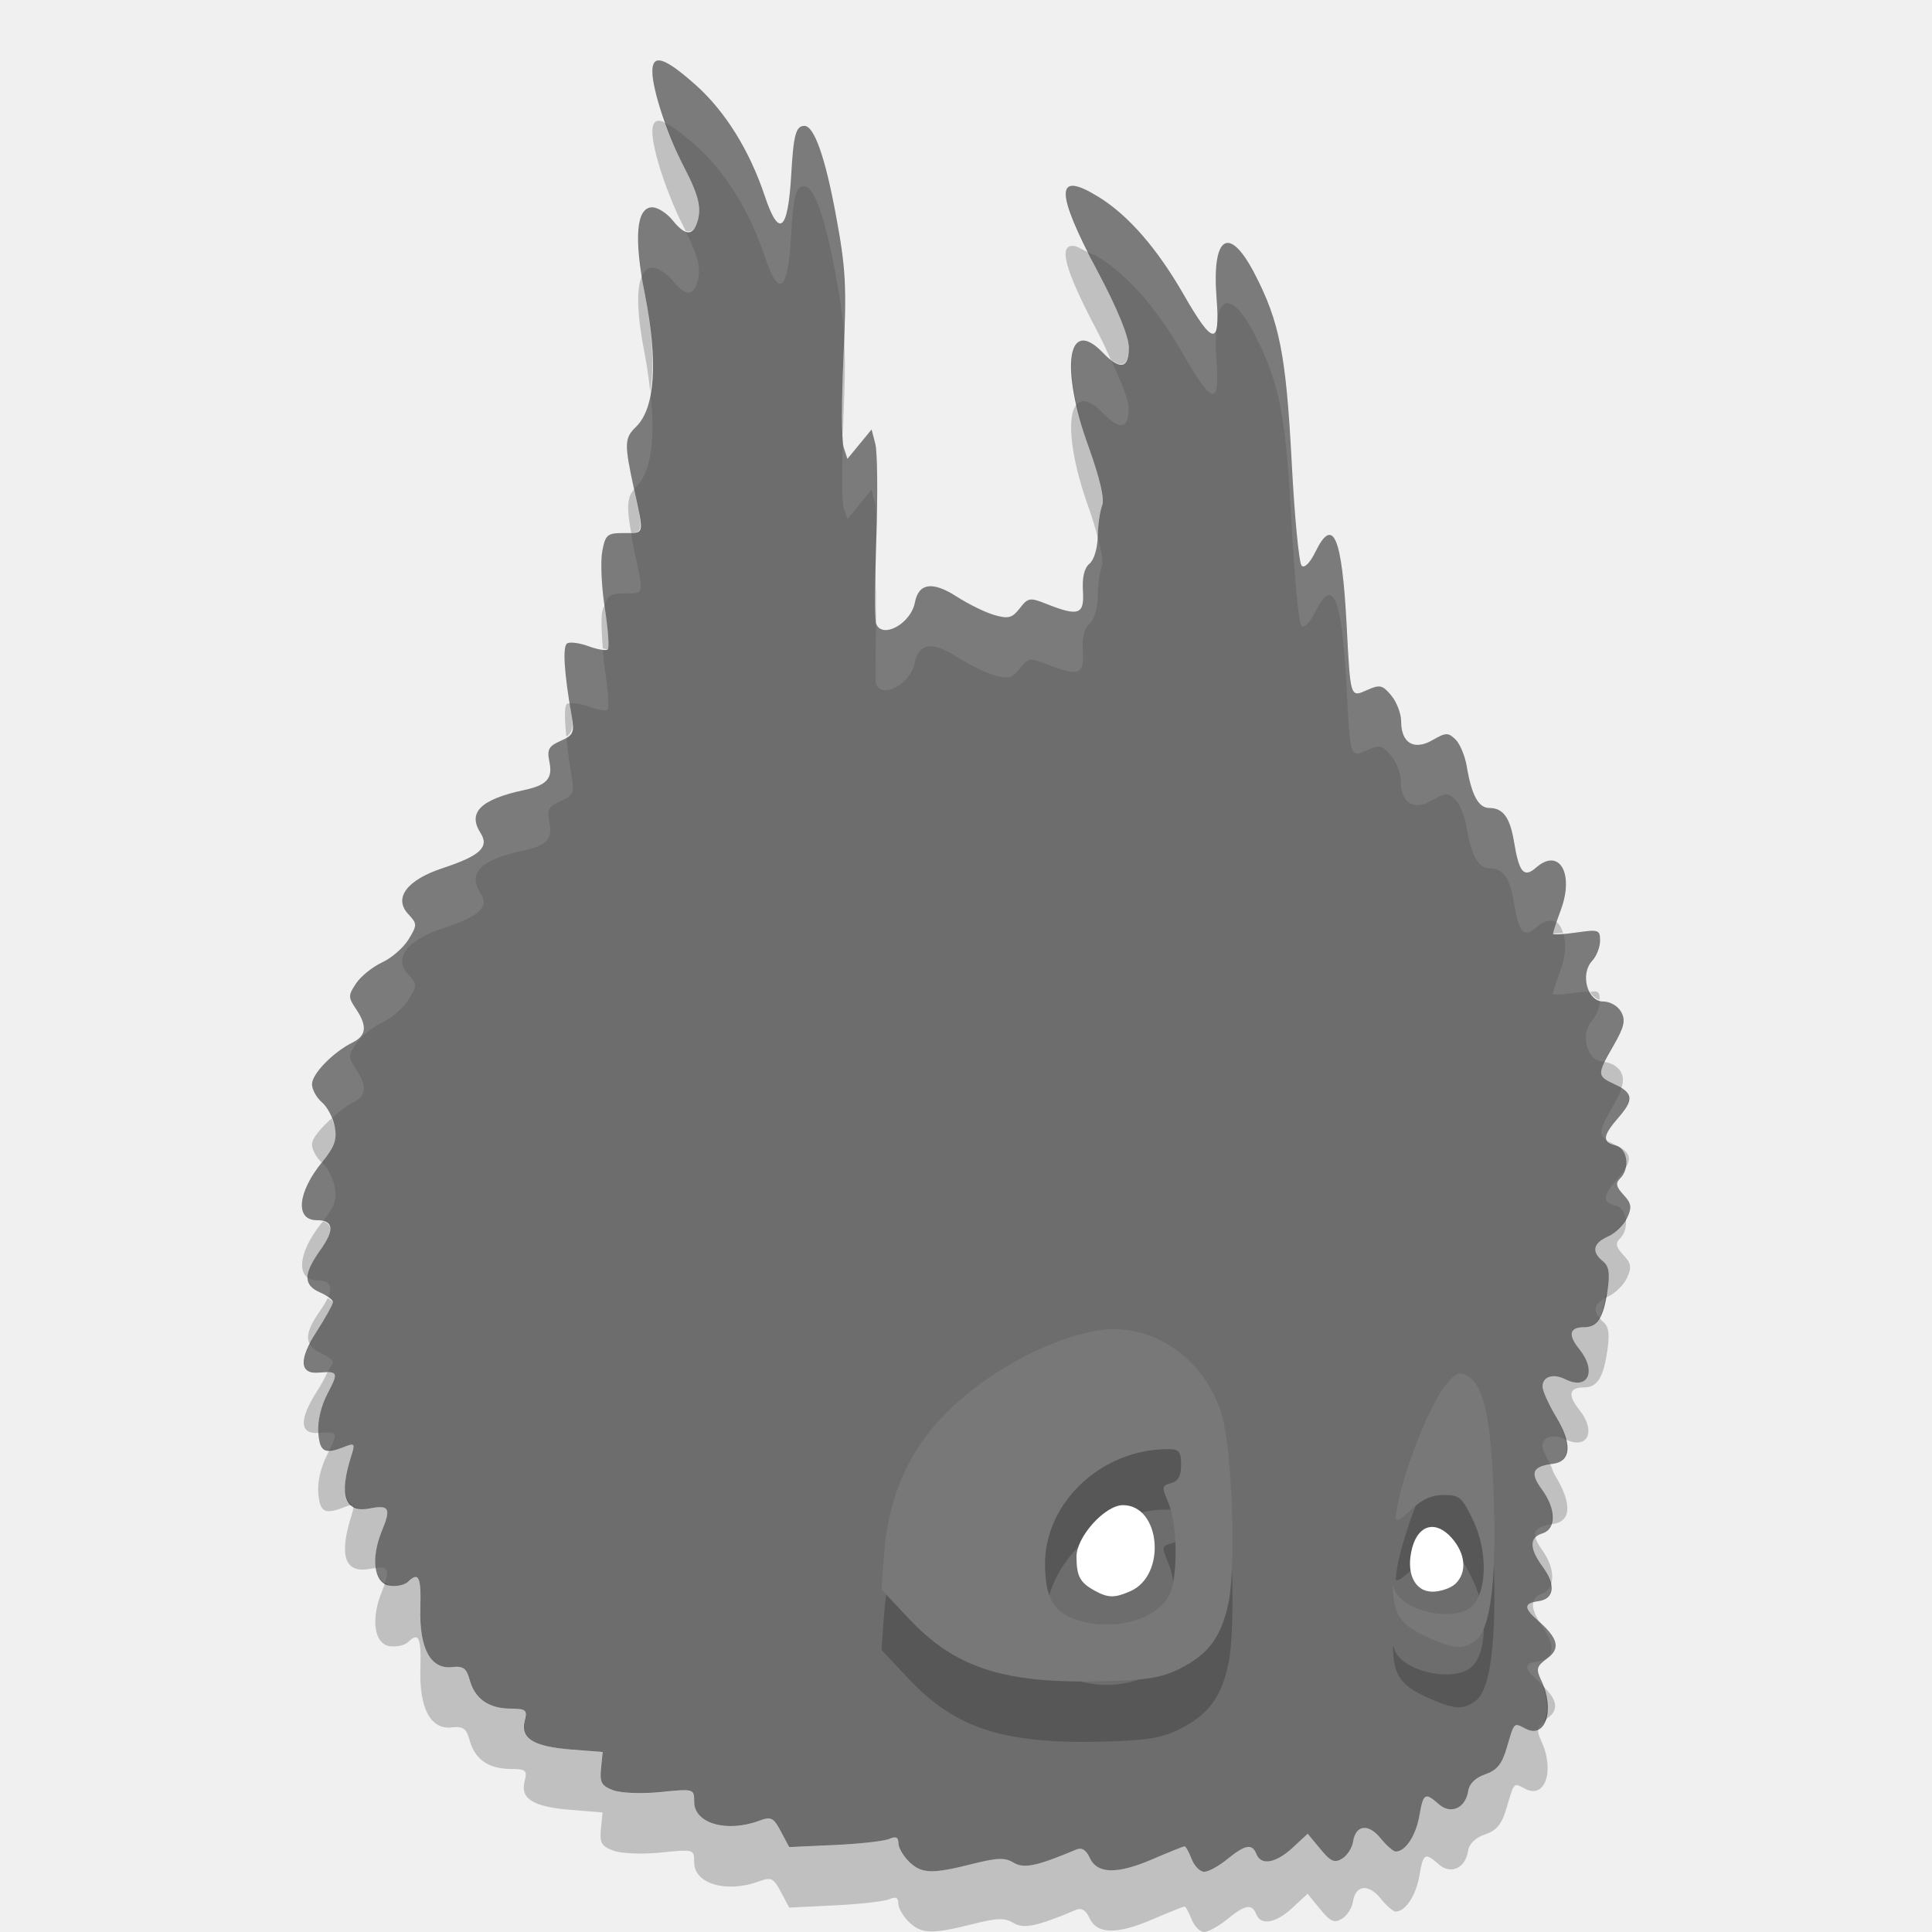
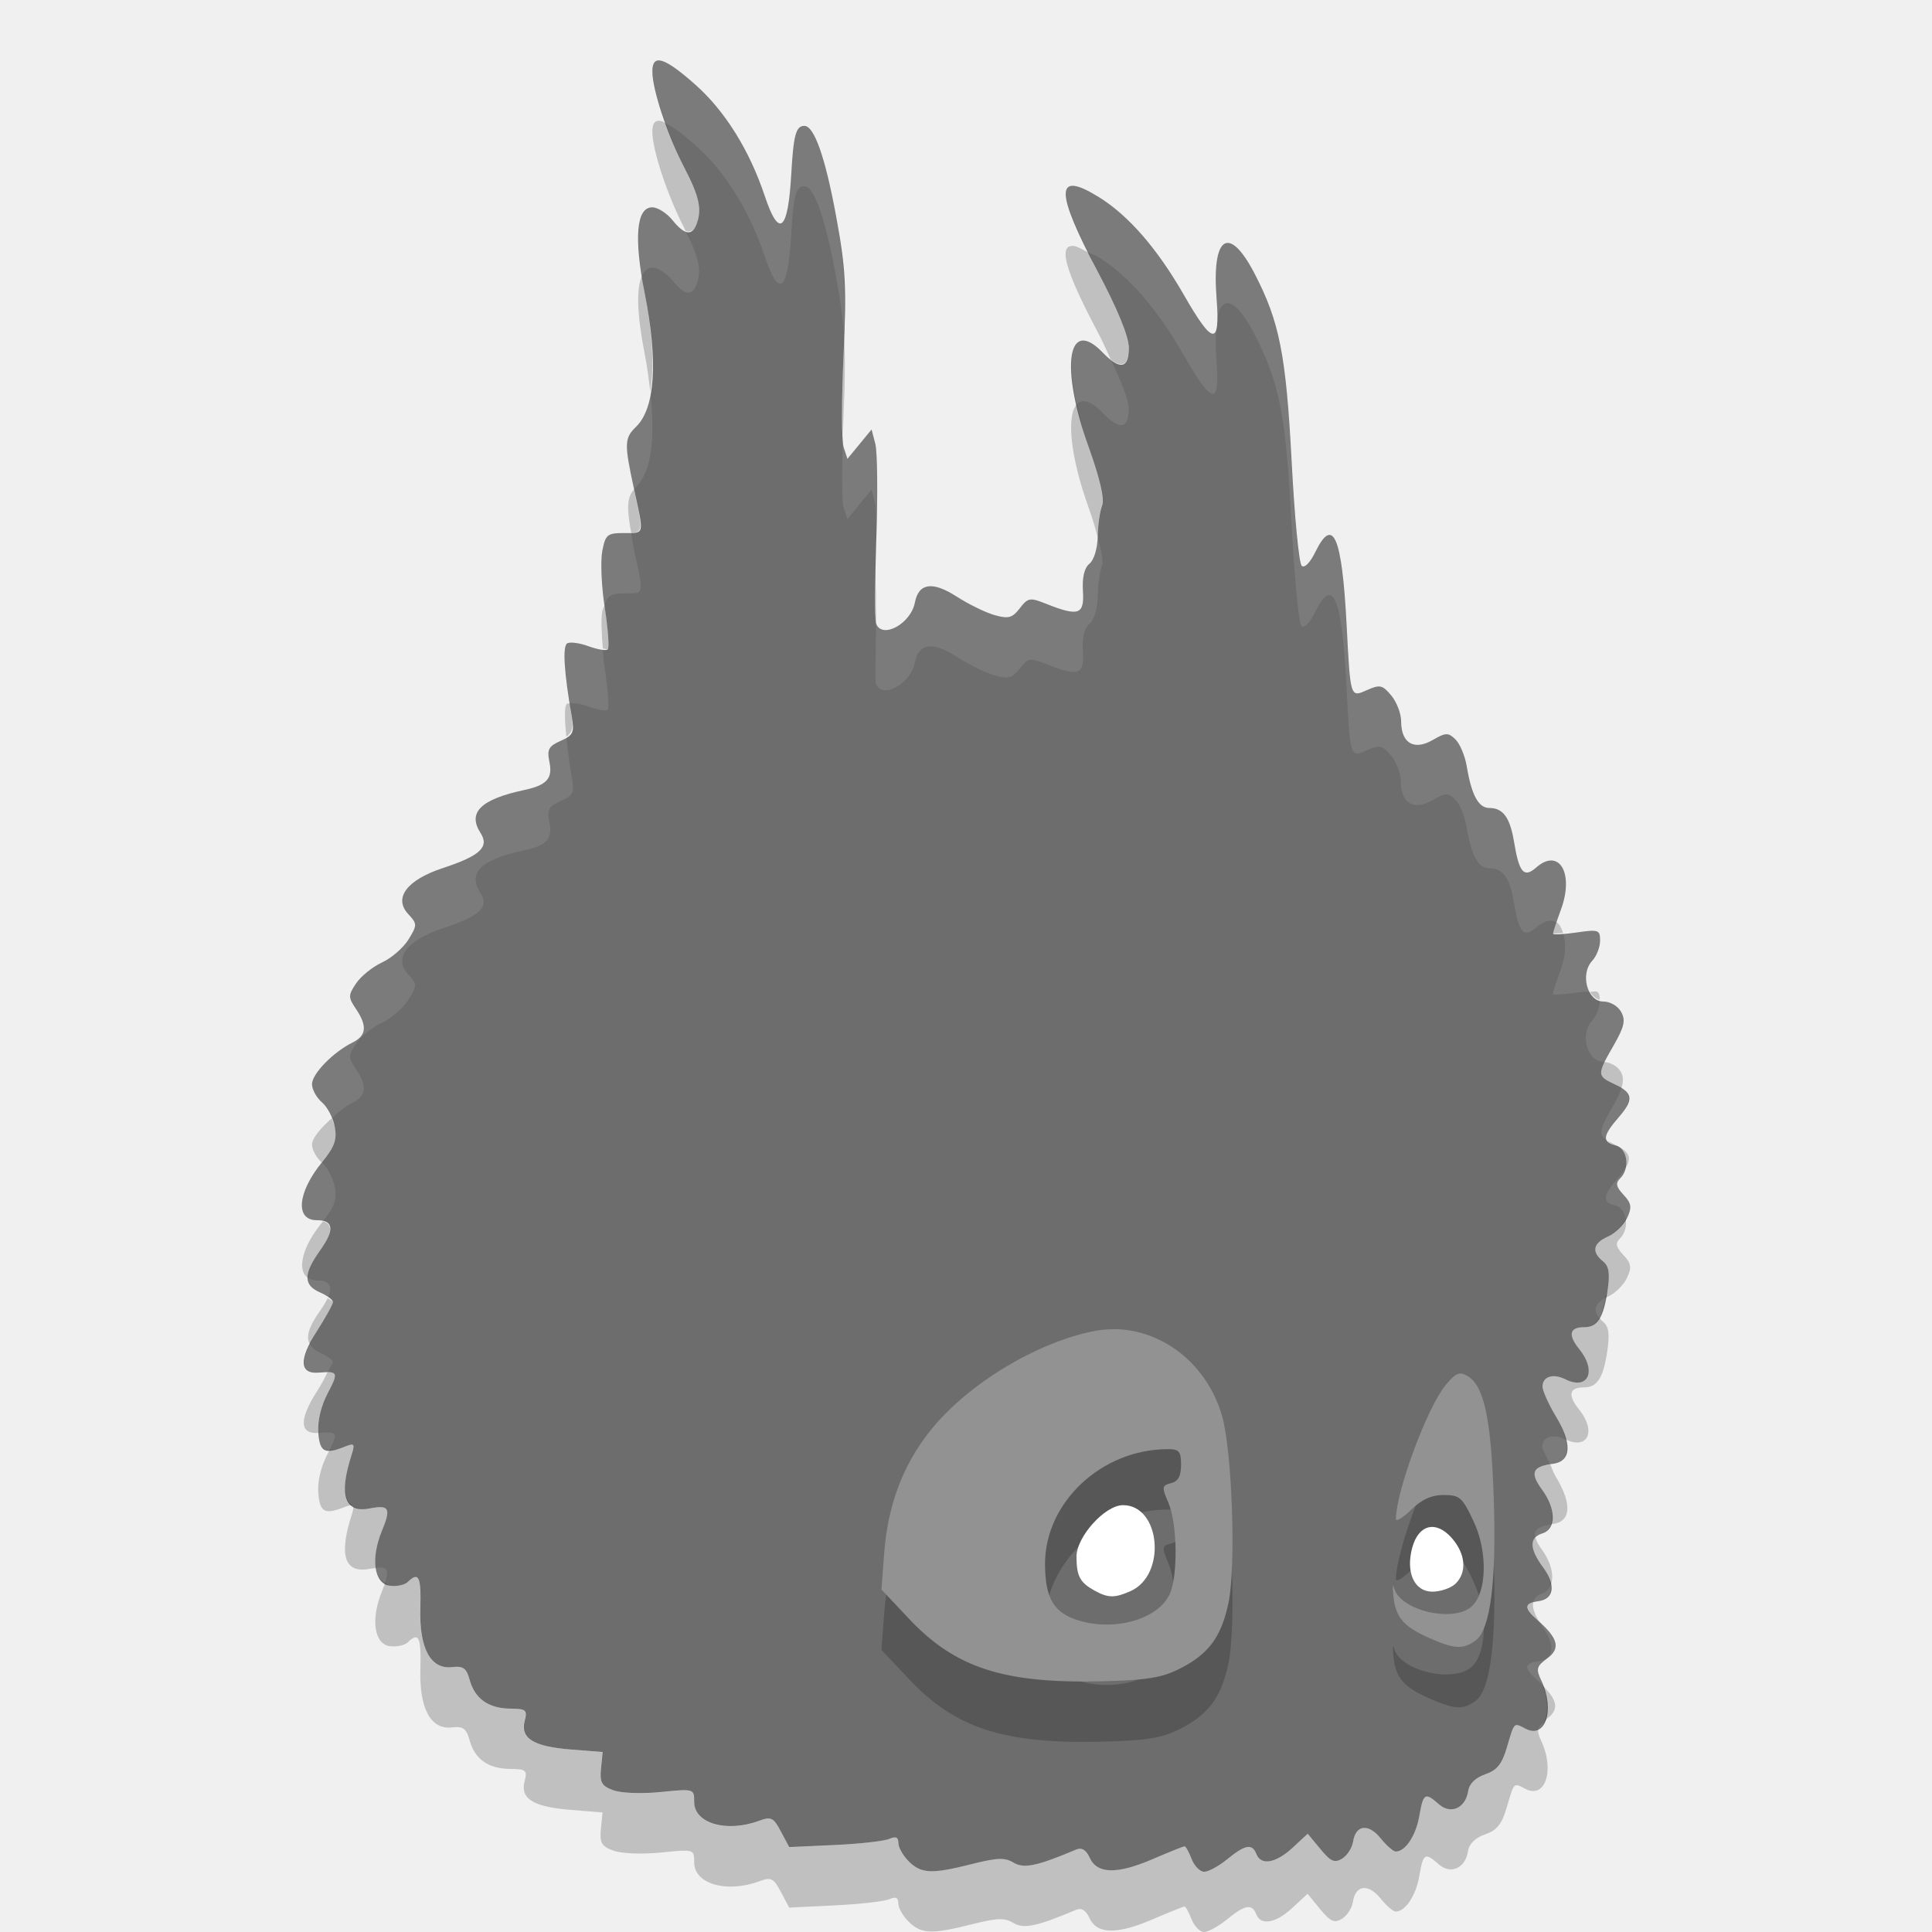
<svg xmlns="http://www.w3.org/2000/svg" height="32" width="32" version="1">
  <path d="m15.053 30.831c-0.095-0.093-0.173-0.23-0.173-0.304 0-0.098-0.042-0.117-0.152-0.069-0.083 0.036-0.49 0.082-0.904 0.101l-0.752 0.035-0.138-0.259c-0.122-0.23-0.162-0.25-0.359-0.177-0.54 0.2-1.077 0.044-1.077-0.312 0-0.219-0.001-0.219-0.554-0.164-0.317 0.032-0.654 0.018-0.786-0.03-0.195-0.072-0.227-0.128-0.204-0.359l0.027-0.274-0.529-0.042c-0.62-0.05-0.836-0.184-0.762-0.474 0.047-0.181 0.024-0.201-0.239-0.203-0.361-0.004-0.585-0.162-0.672-0.474-0.054-0.197-0.107-0.235-0.293-0.214-0.353 0.041-0.543-0.31-0.524-0.969 0.015-0.529-0.026-0.617-0.207-0.441-0.052 0.05-0.186 0.079-0.299 0.063-0.261-0.036-0.32-0.449-0.129-0.912 0.153-0.371 0.12-0.431-0.199-0.369-0.419 0.081-0.521-0.215-0.304-0.89 0.057-0.177 0.044-0.195-0.1-0.138-0.346 0.137-0.425 0.099-0.452-0.221-0.016-0.192 0.042-0.441 0.153-0.653 0.186-0.355 0.179-0.373-0.149-0.347-0.316 0.025-0.328-0.218-0.032-0.68 0.149-0.233 0.271-0.453 0.271-0.489s-0.098-0.108-0.217-0.161c-0.276-0.122-0.274-0.305 0.008-0.701 0.239-0.335 0.22-0.494-0.059-0.494-0.363 0-0.32-0.462 0.089-0.963 0.206-0.252 0.248-0.371 0.209-0.583-0.027-0.147-0.123-0.33-0.213-0.407-0.09-0.077-0.164-0.212-0.164-0.3 0-0.171 0.348-0.529 0.672-0.69 0.231-0.115 0.246-0.274 0.055-0.558-0.129-0.192-0.129-0.224 0.004-0.422 0.079-0.118 0.273-0.274 0.431-0.347 0.158-0.073 0.354-0.245 0.438-0.382 0.144-0.237 0.144-0.256-0.006-0.418-0.248-0.266-0.023-0.566 0.573-0.762 0.619-0.204 0.774-0.349 0.624-0.582-0.218-0.339 0.003-0.556 0.721-0.71 0.379-0.081 0.477-0.191 0.42-0.468-0.042-0.205-0.013-0.259 0.186-0.347 0.209-0.093 0.23-0.137 0.184-0.403-0.128-0.739-0.154-1.165-0.075-1.212 0.047-0.028 0.206-0.006 0.354 0.048 0.148 0.054 0.291 0.078 0.318 0.052s0.004-0.336-0.05-0.689c-0.055-0.353-0.073-0.776-0.041-0.94 0.052-0.272 0.082-0.298 0.357-0.298 0.347 0 0.337 0.044 0.171-0.717-0.166-0.764-0.164-0.854 0.031-1.043 0.316-0.308 0.367-1.077 0.144-2.207-0.182-0.925-0.139-1.428 0.124-1.428 0.09 0 0.24 0.095 0.334 0.211 0.196 0.243 0.321 0.267 0.396 0.077 0.098-0.248 0.053-0.46-0.198-0.944-0.278-0.535-0.53-1.293-0.53-1.594 0-0.299 0.198-0.238 0.716 0.222 0.489 0.435 0.893 1.084 1.145 1.838 0.238 0.713 0.386 0.591 0.44-0.362 0.037-0.649 0.077-0.797 0.217-0.797 0.162 0 0.345 0.517 0.524 1.488 0.161 0.87 0.177 1.17 0.124 2.32-0.033 0.726-0.032 1.407 0.002 1.514l0.063 0.193 0.2-0.243 0.2-0.243 0.062 0.238c0.034 0.131 0.042 0.83 0.017 1.554-0.024 0.724-0.027 1.363-0.005 1.421 0.098 0.265 0.576 0.006 0.644-0.349 0.062-0.321 0.291-0.354 0.686-0.1 0.202 0.13 0.488 0.27 0.636 0.311 0.228 0.064 0.291 0.046 0.415-0.114 0.136-0.176 0.167-0.181 0.434-0.075 0.541 0.215 0.637 0.182 0.612-0.21-0.014-0.228 0.023-0.384 0.108-0.453 0.075-0.061 0.133-0.253 0.137-0.453 0.003-0.191 0.036-0.421 0.072-0.511 0.043-0.106-0.036-0.447-0.223-0.969-0.475-1.325-0.35-2.168 0.232-1.566 0.286 0.296 0.434 0.27 0.434-0.076 0-0.185-0.184-0.637-0.52-1.272-0.705-1.335-0.7-1.672 0.018-1.229 0.493 0.304 0.97 0.851 1.413 1.623 0.483 0.842 0.604 0.854 0.542 0.056-0.081-1.037 0.206-1.224 0.629-0.409 0.414 0.797 0.522 1.346 0.615 3.119 0.047 0.904 0.121 1.677 0.165 1.72 0.047 0.046 0.14-0.048 0.23-0.233 0.292-0.595 0.438-0.251 0.515 1.212 0.064 1.226 0.058 1.206 0.347 1.077 0.204-0.09 0.248-0.08 0.393 0.094 0.09 0.108 0.163 0.301 0.163 0.429 0 0.359 0.213 0.486 0.519 0.31 0.223-0.128 0.261-0.129 0.381-0.012 0.073 0.071 0.157 0.271 0.186 0.443 0.08 0.481 0.195 0.693 0.376 0.693 0.227 0 0.342 0.159 0.408 0.562 0.084 0.51 0.164 0.602 0.367 0.424 0.378-0.332 0.63 0.09 0.412 0.69-0.074 0.203-0.134 0.385-0.134 0.406 0 0.02 0.176 0.011 0.39-0.02 0.366-0.053 0.39-0.045 0.39 0.136 0 0.106-0.059 0.256-0.131 0.333-0.203 0.218-0.08 0.674 0.182 0.674 0.116 0 0.244 0.074 0.298 0.172 0.077 0.139 0.052 0.247-0.127 0.559-0.275 0.479-0.275 0.499 0.01 0.634 0.318 0.151 0.332 0.257 0.075 0.554-0.266 0.307-0.276 0.407-0.047 0.465 0.195 0.05 0.239 0.384 0.071 0.547-0.078 0.076-0.065 0.139 0.057 0.27 0.132 0.142 0.142 0.207 0.06 0.383-0.055 0.116-0.197 0.255-0.317 0.308-0.249 0.11-0.278 0.253-0.085 0.409 0.102 0.082 0.12 0.199 0.076 0.495-0.066 0.446-0.165 0.598-0.388 0.598-0.242 0-0.27 0.127-0.08 0.362 0.297 0.367 0.147 0.69-0.233 0.499-0.199-0.1-0.375-0.043-0.375 0.122 0 0.069 0.1 0.292 0.223 0.496 0.273 0.453 0.255 0.744-0.05 0.784-0.339 0.044-0.384 0.148-0.184 0.421 0.237 0.323 0.242 0.66 0.011 0.731-0.222 0.069-0.22 0.248 0.006 0.557 0.219 0.298 0.189 0.53-0.072 0.566-0.242 0.034-0.245 0.113-0.013 0.317 0.34 0.299 0.382 0.467 0.158 0.631-0.179 0.131-0.19 0.173-0.097 0.37 0.228 0.486 0.069 0.967-0.263 0.794-0.199-0.103-0.182-0.121-0.312 0.319-0.079 0.268-0.163 0.37-0.356 0.436-0.159 0.054-0.263 0.155-0.281 0.273-0.044 0.287-0.286 0.398-0.486 0.223-0.23-0.203-0.257-0.187-0.324 0.195-0.056 0.324-0.231 0.588-0.39 0.588-0.041 0-0.154-0.099-0.252-0.22-0.202-0.25-0.413-0.223-0.456 0.059-0.016 0.102-0.097 0.228-0.181 0.279-0.126 0.077-0.19 0.048-0.361-0.16l-0.209-0.253-0.25 0.232c-0.277 0.256-0.523 0.3-0.6 0.105-0.07-0.178-0.184-0.158-0.481 0.084-0.141 0.115-0.313 0.21-0.383 0.21-0.069 0-0.163-0.095-0.208-0.211-0.045-0.116-0.098-0.211-0.117-0.211s-0.26 0.097-0.535 0.215c-0.587 0.252-0.916 0.244-1.038-0.027-0.057-0.126-0.131-0.172-0.217-0.136-0.659 0.278-0.872 0.322-1.043 0.219-0.143-0.087-0.269-0.083-0.685 0.022-0.669 0.169-0.84 0.162-1.048-0.04z" fill="#6d6d6d" />
  <path opacity=".2" d="m18.461 23.016c-0.114-0.001-0.229 0.009-0.344 0.032-0.961 0.19-2.103 0.886-2.714 1.655-0.451 0.568-0.699 1.231-0.759 2.03l-0.044 0.595 0.455 0.483c0.768 0.817 1.573 1.077 3.207 1.036 0.728-0.018 0.982-0.059 1.27-0.204 0.483-0.242 0.694-0.523 0.815-1.091 0.128-0.6 0.062-2.521-0.107-3.104-0.248-0.854-0.983-1.425-1.779-1.433zm0.879 1.986c0.19 0 0.222 0.037 0.222 0.261 0 0.186-0.048 0.273-0.166 0.303-0.153 0.039-0.156 0.063-0.043 0.327 0.149 0.347 0.16 1.213 0.019 1.515-0.192 0.41-0.9 0.614-1.5 0.434-0.417-0.125-0.561-0.365-0.563-0.936-0.003-1.021 0.938-1.903 2.031-1.903z" />
-   <path d="m18.461 22.016c-0.114-0.001-0.229 0.009-0.344 0.032-0.961 0.19-2.103 0.886-2.714 1.655-0.451 0.568-0.699 1.231-0.759 2.03l-0.044 0.595 0.455 0.483c0.768 0.817 1.573 1.077 3.207 1.036 0.728-0.018 0.982-0.059 1.27-0.204 0.483-0.242 0.694-0.523 0.815-1.091 0.128-0.6 0.062-2.521-0.107-3.104-0.248-0.854-0.983-1.425-1.779-1.433zm0.879 1.986c0.19 0 0.222 0.037 0.222 0.261 0 0.186-0.048 0.273-0.166 0.303-0.153 0.039-0.156 0.063-0.043 0.327 0.149 0.347 0.16 1.213 0.019 1.515-0.192 0.41-0.9 0.614-1.5 0.434-0.417-0.125-0.561-0.365-0.563-0.936-0.003-1.021 0.938-1.903 2.031-1.903z" fill="#787878" />
+   <path d="m18.461 22.016c-0.114-0.001-0.229 0.009-0.344 0.032-0.961 0.19-2.103 0.886-2.714 1.655-0.451 0.568-0.699 1.231-0.759 2.03l-0.044 0.595 0.455 0.483c0.768 0.817 1.573 1.077 3.207 1.036 0.728-0.018 0.982-0.059 1.27-0.204 0.483-0.242 0.694-0.523 0.815-1.091 0.128-0.6 0.062-2.521-0.107-3.104-0.248-0.854-0.983-1.425-1.779-1.433zm0.879 1.986c0.19 0 0.222 0.037 0.222 0.261 0 0.186-0.048 0.273-0.166 0.303-0.153 0.039-0.156 0.063-0.043 0.327 0.149 0.347 0.16 1.213 0.019 1.515-0.192 0.41-0.9 0.614-1.5 0.434-0.417-0.125-0.561-0.365-0.563-0.936-0.003-1.021 0.938-1.903 2.031-1.903z" fill="#929292" />
  <path d="m18.725 26.354c0.601-0.266 0.499-1.424-0.125-1.424-0.299 0-0.772 0.525-0.77 0.856 0.002 0.322 0.057 0.426 0.302 0.561 0.221 0.122 0.332 0.123 0.593 0.007z" fill="#fff" />
  <path opacity=".2" d="m24.44 28.173c0.247-0.182 0.348-0.981 0.301-2.369-0.045-1.319-0.161-1.853-0.437-2.015-0.13-0.076-0.193-0.05-0.359 0.151-0.303 0.365-0.815 1.74-0.825 2.216-0.001 0.054 0.112-0.012 0.251-0.148 0.179-0.174 0.339-0.246 0.542-0.246 0.264 0 0.307 0.038 0.493 0.433 0.235 0.497 0.224 1.166-0.022 1.405-0.295 0.286-1.196 0.079-1.294-0.298-0.021-0.082-0.026-0.023-0.011 0.132 0.036 0.356 0.165 0.507 0.6 0.699 0.412 0.182 0.556 0.19 0.76 0.039z" />
-   <path d="m24.44 27.173c0.247-0.182 0.348-0.981 0.301-2.369-0.045-1.319-0.161-1.853-0.437-2.015-0.13-0.076-0.193-0.05-0.359 0.151-0.303 0.365-0.815 1.74-0.825 2.216-0.001 0.054 0.112-0.012 0.251-0.148 0.179-0.174 0.339-0.246 0.542-0.246 0.264 0 0.307 0.038 0.493 0.433 0.235 0.497 0.224 1.166-0.022 1.405-0.295 0.286-1.196 0.079-1.294-0.298-0.021-0.082-0.026-0.023-0.011 0.132 0.036 0.356 0.165 0.507 0.6 0.699 0.412 0.182 0.556 0.19 0.76 0.039z" fill="#787878" />
+   <path d="m24.44 27.173c0.247-0.182 0.348-0.981 0.301-2.369-0.045-1.319-0.161-1.853-0.437-2.015-0.13-0.076-0.193-0.05-0.359 0.151-0.303 0.365-0.815 1.74-0.825 2.216-0.001 0.054 0.112-0.012 0.251-0.148 0.179-0.174 0.339-0.246 0.542-0.246 0.264 0 0.307 0.038 0.493 0.433 0.235 0.497 0.224 1.166-0.022 1.405-0.295 0.286-1.196 0.079-1.294-0.298-0.021-0.082-0.026-0.023-0.011 0.132 0.036 0.356 0.165 0.507 0.6 0.699 0.412 0.182 0.556 0.19 0.76 0.039z" fill="#929292" />
  <path d="m24.108 26.231c0.194-0.189 0.168-0.496-0.064-0.759-0.26-0.293-0.547-0.223-0.652 0.159-0.113 0.413 0.033 0.732 0.334 0.732 0.135 0 0.307-0.06 0.382-0.132z" fill="#fff" />
  <path opacity=".1" d="m10.969 1.01c-0.114-0.035-0.164 0.024-0.164 0.174 0 0.176 0.095 0.507 0.222 0.859 0.115 0.053 0.268 0.164 0.493 0.363 0.489 0.435 0.894 1.083 1.146 1.838 0.238 0.713 0.386 0.589 0.439-0.363 0.037-0.649 0.077-0.797 0.217-0.797 0.163 0 0.344 0.518 0.524 1.488 0.073 0.396 0.11 0.667 0.131 0.961 0.027-0.804 0.007-1.215-0.131-1.961-0.18-0.971-0.361-1.488-0.524-1.488-0.14 0-0.18 0.148-0.217 0.797-0.053 0.953-0.201 1.076-0.439 0.363-0.252-0.754-0.657-1.403-1.146-1.838-0.259-0.23-0.437-0.361-0.551-0.396zm6.818 2.064c-0.238-0.026-0.136 0.352 0.24 1.109 0.059 0.029 0.093 0.029 0.166 0.074 0.494 0.304 0.969 0.851 1.412 1.623 0.484 0.842 0.604 0.855 0.541 0.057-0.017-0.225-0.008-0.392 0.006-0.535-0.037 0.259-0.195 0.091-0.547-0.521-0.443-0.772-0.918-1.319-1.412-1.623-0.179-0.111-0.315-0.174-0.406-0.184zm-6.984 0.359c-0.232 0-0.284 0.411-0.17 1.139 0.039-0.084 0.093-0.139 0.17-0.139 0.089 0 0.24 0.095 0.334 0.211 0.196 0.243 0.321 0.266 0.396 0.076 0.094-0.238 0.044-0.454-0.181-0.898-0.061-0.022-0.128-0.07-0.215-0.178-0.094-0.116-0.245-0.211-0.334-0.211zm9.566 0.592c-0.18-0.053-0.273 0.264-0.223 0.912 0.013 0.167 0.013 0.277 0.008 0.373 0.069-0.439 0.307-0.387 0.621 0.219 0.414 0.797 0.523 1.345 0.616 3.117 0.047 0.904 0.121 1.679 0.164 1.72 0.046 0.046 0.14-0.048 0.23-0.232 0.292-0.595 0.439-0.252 0.516 1.211 0.064 1.225 0.058 1.206 0.347 1.078 0.204-0.09 0.248-0.08 0.393 0.094 0.09 0.107 0.162 0.301 0.162 0.429 0 0.359 0.214 0.485 0.52 0.309 0.223-0.128 0.26-0.129 0.381-0.012 0.073 0.072 0.156 0.271 0.185 0.444 0.08 0.481 0.196 0.693 0.377 0.693 0.227 0 0.342 0.157 0.408 0.56 0.084 0.51 0.164 0.603 0.367 0.424 0.135-0.118 0.251-0.136 0.338-0.09 0.025-0.075 0.033-0.109 0.073-0.218 0.218-0.601-0.033-1.024-0.411-0.692-0.203 0.179-0.283 0.086-0.367-0.424-0.066-0.403-0.181-0.56-0.408-0.56-0.181 0-0.297-0.212-0.377-0.693-0.029-0.173-0.112-0.372-0.185-0.444-0.121-0.117-0.158-0.116-0.381 0.012-0.306 0.176-0.52 0.05-0.52-0.309 0-0.128-0.072-0.322-0.162-0.429-0.145-0.174-0.189-0.184-0.393-0.094-0.289 0.128-0.283 0.147-0.347-1.078-0.077-1.463-0.224-1.806-0.516-1.211-0.09 0.184-0.184 0.278-0.23 0.232-0.043-0.042-0.117-0.817-0.164-1.721-0.093-1.773-0.202-2.321-0.616-3.117-0.158-0.305-0.298-0.472-0.406-0.504zm-2.455 1.615c-0.19 0.033-0.214 0.452-0.08 1.057 0.086-0.095 0.228-0.068 0.428 0.139 0.286 0.296 0.433 0.271 0.433-0.076 0-0.131-0.123-0.435-0.297-0.805-0.043-0.033-0.084-0.065-0.136-0.119-0.146-0.15-0.262-0.21-0.348-0.195zm-7.144 0.844c-0.043 0.254-0.113 0.464-0.237 0.584-0.194 0.189-0.196 0.281-0.031 1.039 0.012-0.013 0.017-0.025 0.031-0.039 0.253-0.246 0.327-0.799 0.237-1.584zm3.666 0.627-0.202 0.244-0.199 0.242-0.062-0.192c-0.007-0.02-0.006-0.139-0.01-0.195-0.019 0.586-0.019 1.106 0.01 1.195l0.062 0.192 0.199-0.242 0.202-0.244 0.06 0.238c0.028 0.109 0.025 0.708 0.014 1.287 0-0.26-0.009-0.359 0.004-0.732 0.024-0.724 0.016-1.424-0.018-1.555l-0.06-0.238zm-3.981 1.715c-0.038 0.001-0.068 0.002-0.123 0.002-0.274 0-0.305 0.026-0.357 0.299-0.03 0.158-0.013 0.557 0.037 0.902 0.043-0.149 0.099-0.201 0.32-0.201 0.347 0 0.336 0.043 0.17-0.717-0.032-0.148-0.028-0.182-0.047-0.285zm7.725 0.066c-0.006 0.196-0.062 0.382-0.135 0.441-0.086 0.069-0.124 0.225-0.109 0.453 0.024 0.392-0.07 0.426-0.612 0.211-0.267-0.106-0.297-0.101-0.433 0.074-0.125 0.161-0.189 0.179-0.416 0.116-0.148-0.042-0.433-0.183-0.635-0.313-0.395-0.254-0.626-0.221-0.688 0.1-0.067 0.352-0.536 0.608-0.64 0.355-0.008 0.44-0.019 0.954-0.004 0.994 0.098 0.266 0.576 0.006 0.644-0.349 0.062-0.321 0.293-0.354 0.688-0.1 0.202 0.13 0.487 0.271 0.635 0.313 0.227 0.063 0.291 0.045 0.416-0.116 0.136-0.175 0.166-0.18 0.433-0.074 0.542 0.215 0.636 0.181 0.612-0.211-0.015-0.228 0.023-0.384 0.109-0.453 0.075-0.061 0.133-0.253 0.137-0.453 0.003-0.191 0.034-0.42 0.07-0.51 0.026-0.065-0.009-0.247-0.072-0.478zm-8.647 1.755c-0.064-0.008-0.115-0.008-0.139 0.006-0.069 0.042-0.045 0.42 0.045 0.998 0.067-0.01 0.184 0.006 0.308 0.051 0.148 0.055 0.292 0.079 0.318 0.053 0.027-0.026 0.004-0.336-0.05-0.69-0.017-0.105-0.022-0.214-0.032-0.324-0.059 0.001-0.126 0.002-0.236-0.039-0.074-0.027-0.151-0.046-0.215-0.055zm-0.152 1.553c-0.031 0.022-0.043 0.045-0.096 0.069-0.199 0.088-0.228 0.142-0.186 0.347 0.057 0.278-0.041 0.387-0.42 0.469-0.718 0.154-0.938 0.37-0.721 0.709 0.15 0.233-0.006 0.378-0.625 0.582-0.595 0.196-0.82 0.497-0.572 0.764 0.15 0.161 0.15 0.178 0.006 0.416-0.083 0.136-0.28 0.309-0.438 0.382-0.158 0.073-0.35 0.228-0.43 0.346-0.133 0.198-0.133 0.23-0.004 0.422 0.191 0.284 0.174 0.443-0.057 0.559-0.323 0.161-0.672 0.52-0.672 0.691 0 0.088 0.074 0.222 0.164 0.299 0.063 0.053 0.119 0.159 0.162 0.267 0.109-0.096 0.224-0.196 0.346-0.257 0.231-0.116 0.248-0.275 0.057-0.559-0.129-0.192-0.129-0.224 0.004-0.422 0.079-0.118 0.272-0.273 0.43-0.346 0.158-0.073 0.354-0.246 0.438-0.382 0.144-0.238 0.144-0.255-0.006-0.416-0.248-0.267-0.023-0.568 0.572-0.764 0.619-0.204 0.775-0.349 0.625-0.582-0.217-0.339 0.003-0.555 0.721-0.709 0.379-0.082 0.477-0.191 0.42-0.469-0.042-0.205-0.013-0.259 0.186-0.347 0.209-0.093 0.23-0.137 0.184-0.403-0.049-0.284-0.069-0.478-0.088-0.666zm17.06 3.221c-0.051-0.018-0.149-0.007-0.332 0.019-0.121 0.018-0.149 0.01-0.22 0.012 0.049 0.147 0.054 0.351-0.037 0.604-0.074 0.203-0.133 0.386-0.133 0.406s0.176 0.01 0.39-0.022c0.126-0.018 0.171-0.014 0.229-0.013-0.086-0.153-0.1-0.379 0.029-0.518 0.072-0.077 0.131-0.226 0.131-0.332 0-0.09-0.005-0.138-0.057-0.156zm0.055 1.139c0 0.006 0.002 0.01 0.002 0.017 0 0.106-0.059 0.255-0.131 0.332-0.203 0.218-0.078 0.674 0.184 0.674 0.006 0 0.013 0.005 0.019 0.006 0.035-0.071 0.084-0.159 0.151-0.276 0.179-0.311 0.203-0.419 0.127-0.558-0.054-0.098-0.182-0.172-0.297-0.172-0.021 0-0.036-0.018-0.055-0.023zm0.359 1.464c-0.024 0.077-0.059 0.158-0.134 0.289-0.23 0.399-0.256 0.483-0.098 0.577-0.051-0.07 0.003-0.178 0.184-0.387 0.212-0.246 0.226-0.361 0.048-0.479zm-21.525 1.229c-0.403 0.498-0.443 0.955-0.082 0.955 0.043 0 0.069 0.012 0.1 0.02 0.19-0.237 0.235-0.359 0.197-0.565-0.027-0.147-0.123-0.331-0.213-0.408-0.001-0.001-0.001-0.002-0.002-0.002zm21.59 0.098c-0.03 0.046-0.062 0.093-0.113 0.152-0.266 0.307-0.276 0.407-0.047 0.465 0.095 0.024 0.152 0.117 0.168 0.224 0.005-0.008 0.015-0.017 0.019-0.025 0.083-0.176 0.072-0.241-0.06-0.383-0.122-0.131-0.135-0.193-0.057-0.269 0.046-0.045 0.075-0.103 0.09-0.164zm-21.824 1.81c0.002 0.107 0.068 0.182 0.203 0.242 0.071 0.032 0.089 0.063 0.129 0.096 0.092-0.195 0.035-0.291-0.18-0.291-0.065 0-0.113-0.02-0.152-0.047zm21.49 0.342c-0.171 0.092-0.203 0.203-0.094 0.324 0.041-0.068 0.067-0.195 0.094-0.324zm-21.453 0.76c-0.158 0.32-0.117 0.491 0.144 0.47 0.064-0.005 0.106-0.004 0.146-0.004 0.024-0.047 0.092-0.152 0.092-0.164 0-0.035-0.098-0.109-0.217-0.162-0.086-0.038-0.134-0.086-0.166-0.14zm0.332 1.465c-0.044-0.004-0.106-0.001-0.188 0.005-0.002 0.001-0.003 0-0.006 0 0.018 0.206 0.066 0.287 0.184 0.287 0.106-0.207 0.129-0.283 0.01-0.292zm20.312 0.066c-0.133-0.018-0.232 0.045-0.232 0.168 0 0.04 0.078 0.178 0.131 0.289 0.016-0.003 0.024-0.007 0.043-0.01 0.204-0.026 0.267-0.174 0.213-0.4-0.005-0.002-0.007 0-0.012-0.002-0.05-0.025-0.098-0.039-0.143-0.045zm-19.927 1.143c-0.001-0.002-0.007 0.002-0.008 0.001 0.003 0.002 0.003 0.007 0.006 0.008-0.001-0.001 0.003-0.008 0.002-0.009zm19.836 0.312c-0.205 0.032-0.286 0.094-0.256 0.211 0.027-0.028 0.064-0.051 0.115-0.066 0.073-0.023 0.115-0.078 0.141-0.145zm-19.37 0.713c-0.022-0.001-0.061 0.006-0.092 0.01 0.018 0.12 0.076 0.197 0.152 0.244 0.056-0.167 0.048-0.248-0.061-0.254zm19.368 0.293c-0.027 0.064-0.068 0.117-0.139 0.139-0.089 0.027-0.132 0.078-0.149 0.142 0.026-0.007 0.046-0.014 0.083-0.019 0.159-0.023 0.222-0.124 0.205-0.262zm-0.184 0.611c0.018 0.029 0.028 0.053 0.051 0.084 0.218 0.299 0.189 0.53-0.072 0.567-0.242 0.033-0.245 0.112-0.012 0.316 0.036 0.032 0.056 0.057 0.086 0.086-0.011-0.03-0.012-0.056-0.026-0.086-0.092-0.197-0.081-0.238 0.098-0.369 0.214-0.157 0.177-0.322-0.125-0.598zm0.076 1.651c-0.047 0.041-0.092 0.084-0.097 0.125 0.043-0.023 0.071-0.073 0.097-0.125z" fill="#fff" />
  <path opacity=".2" d="m10.969 2.01c-0.114-0.035-0.164 0.024-0.164 0.174 0 0.3 0.251 1.058 0.529 1.594 0.01 0.019 0.008 0.027 0.018 0.045 0.076 0.027 0.14 0.004 0.181-0.102 0.098-0.248 0.052-0.459-0.199-0.943-0.115-0.222-0.216-0.484-0.307-0.734-0.017-0.008-0.043-0.029-0.058-0.033zm6.818 2.064c-0.271-0.029-0.142 0.411 0.387 1.412 0.098 0.185 0.153 0.317 0.224 0.469 0.193 0.146 0.297 0.088 0.297-0.195 0-0.185-0.185-0.638-0.521-1.274-0.066-0.124-0.093-0.196-0.147-0.303-0.084-0.042-0.186-0.104-0.24-0.109zm-7.154 0.498c-0.095 0.203-0.084 0.635 0.045 1.289 0.044 0.226 0.069 0.426 0.092 0.623 0.065-0.398 0.044-0.934-0.092-1.623-0.022-0.109-0.03-0.192-0.045-0.289zm9.521 0.738c-0.003 0.024 0.001 0.066-0.002 0.092 0.004-0.022 0.001-0.063 0.002-0.092zm-6.177 0.223c-0.005 0.133 0.001 0.196-0.006 0.359-0.027 0.591-0.026 1.073-0.008 1.318 0.003-0.112 0.002-0.201 0.008-0.318 0.028-0.626 0.03-1.008 0.006-1.359zm3.857 1.164c-0.165 0.181-0.117 0.834 0.195 1.705 0.072 0.2 0.112 0.347 0.151 0.49 0-0.004 0.002-0.007 0.002-0.012 0.003-0.191 0.034-0.42 0.07-0.51 0.042-0.106-0.036-0.447-0.223-0.969-0.094-0.263-0.147-0.488-0.195-0.705zm-7.332 1.41c-0.123 0.132-0.12 0.328-0.047 0.719 0.202-0.006 0.186-0.074 0.047-0.715v-0.004zm4.008 1.529c-0.001 0.244-0.013 0.659-0.002 0.688 0.001 0.003 0.003 0.004 0.004 0.006 0.003-0.189-0.006-0.209 0.002-0.426 0.004-0.125-0.007-0.147-0.004-0.268zm-4.498 0.393c-0.011 0.036-0.027 0.045-0.037 0.098-0.022 0.115-0.012 0.359 0.01 0.615 0.021-0 0.076 0.02 0.082 0.014 0.027-0.026 0.004-0.336-0.05-0.69-0.002-0.012-0.003-0.025-0.004-0.037zm-0.573 1.623c-0.013 0.002-0.037-0.002-0.045 0.002-0.049 0.03-0.044 0.247-0.014 0.547 0.091-0.064 0.122-0.135 0.088-0.334-0.016-0.092-0.017-0.133-0.029-0.215zm16.34 3.623c-0.021 0.064-0.06 0.177-0.06 0.186s0.114-0.006 0.17-0.008c-0.026-0.078-0.055-0.148-0.11-0.178zm0.662 1.147c-0.016-0.006-0.077 0.006-0.103 0.006 0.038 0.068 0.091 0.113 0.158 0.133-0.001-0.077-0.007-0.123-0.055-0.139zm0.129 1.168c-0.106 0.219-0.055 0.257 0.16 0.359 0.055 0.026 0.089 0.052 0.125 0.076 0.034-0.105 0.037-0.188-0.007-0.269-0.051-0.093-0.168-0.158-0.278-0.166zm-21.076 0.933c-0.18 0.159-0.326 0.328-0.326 0.434 0 0.088 0.073 0.22 0.162 0.297 0.002-0.003 0.004-0.005 0.006-0.008 0.206-0.251 0.248-0.37 0.209-0.582-0.009-0.045-0.033-0.093-0.052-0.141zm21.129 0.368c0.024 0.032 0.064 0.059 0.137 0.078 0.141 0.036 0.2 0.221 0.16 0.383 0.118-0.185 0.065-0.282-0.19-0.403-0.047-0.022-0.075-0.04-0.107-0.058zm0.305 1.302c-0.062 0.111-0.186 0.234-0.297 0.284-0.249 0.11-0.28 0.254-0.086 0.41 0.102 0.082 0.12 0.197 0.076 0.494-0.009 0.059-0.025 0.074-0.035 0.123 0.016-0.009 0.026-0.019 0.045-0.027 0.12-0.054 0.262-0.193 0.316-0.309 0.083-0.176 0.072-0.241-0.06-0.383-0.122-0.131-0.135-0.193-0.057-0.269 0.085-0.083 0.114-0.211 0.098-0.323zm-21.58 0.036c-0.006 0.007-0.006 0.01-0.012 0.017-0.336 0.411-0.419 0.791-0.24 0.916-0.002-0.111 0.067-0.257 0.211-0.459 0.202-0.283 0.209-0.432 0.041-0.474zm0.08 1.271c-0.028 0.059-0.066 0.125-0.121 0.203-0.194 0.273-0.245 0.44-0.174 0.561 0.033-0.066 0.061-0.13 0.111-0.209 0.149-0.233 0.272-0.453 0.272-0.489 0-0.014-0.061-0.043-0.088-0.066zm21.064 0.328c-0.062 0.103-0.143 0.152-0.26 0.152-0.241 0-0.269 0.127-0.08 0.362 0.298 0.367 0.148 0.688-0.232 0.498-0.199-0.1-0.375-0.041-0.375 0.123 0 0.069 0.1 0.29 0.223 0.494 0.09 0.149 0.137 0.274 0.164 0.385 0.369 0.176 0.514-0.137 0.22-0.5-0.189-0.235-0.161-0.362 0.08-0.362 0.223 0 0.323-0.154 0.389-0.599 0.044-0.297 0.026-0.412-0.076-0.494-0.025-0.02-0.035-0.039-0.053-0.059zm-21.027 0.901c-0.01-0.001-0.03 0.002-0.041 0.001-0.047 0.094-0.081 0.17-0.18 0.325-0.293 0.458-0.281 0.7 0.027 0.679-0.017-0.192 0.043-0.44 0.154-0.652 0.14-0.266 0.171-0.343 0.039-0.353zm0.385 1.209c-0.014-0.02-0.053-0.012-0.125 0.017-0.123 0.049-0.204 0.067-0.27 0.066-0.011 0.023-0.016 0.035-0.029 0.061-0.112 0.212-0.171 0.46-0.154 0.652 0.027 0.32 0.107 0.359 0.453 0.221 0.068-0.027 0.101-0.03 0.117-0.016-0.156-0.104-0.168-0.378-0.019-0.845 0.029-0.089 0.04-0.137 0.025-0.156zm19.826 0.314c-0.291 0.048-0.33 0.152-0.141 0.41 0.162 0.221 0.207 0.444 0.151 0.588 0.013-0.002 0.019-0.006 0.033-0.008 0.304-0.039 0.322-0.332 0.049-0.785-0.051-0.084-0.055-0.126-0.092-0.205zm-19.828 0.695c0.01 0.022 0.003 0.064-0.024 0.147-0.216 0.675-0.115 0.972 0.305 0.89 0.041-0.008 0.064-0.008 0.096-0.011-0.025-0.167 0.007-0.386 0.103-0.619 0.153-0.372 0.12-0.432-0.199-0.37-0.124 0.024-0.213 0.005-0.281-0.037zm19.582 0.514c-0.092 0.093-0.053 0.252 0.121 0.49 0.085 0.116 0.122 0.217 0.133 0.305 0.06-0.144 0.015-0.37-0.149-0.594-0.061-0.084-0.091-0.146-0.105-0.201zm-18.563 0.662c-0.029 0.008-0.066 0.034-0.111 0.078-0.052 0.05-0.186 0.08-0.299 0.065-0.034-0.005-0.053-0.033-0.08-0.049-0.014 0.043-0.025 0.079-0.049 0.137-0.191 0.462-0.132 0.876 0.129 0.912 0.113 0.015 0.247-0.015 0.299-0.065 0.18-0.175 0.222-0.087 0.207 0.442-0.019 0.659 0.171 1.009 0.523 0.968 0.185-0.021 0.239 0.019 0.293 0.215 0.086 0.313 0.311 0.47 0.672 0.473 0.263 0.002 0.285 0.023 0.238 0.205-0.075 0.289 0.142 0.423 0.762 0.473l0.529 0.043-0.027 0.273c-0.023 0.231 0.01 0.287 0.205 0.359 0.133 0.049 0.469 0.063 0.785 0.032 0.554-0.056 0.555-0.056 0.555 0.164 0 0.356 0.538 0.512 1.078 0.312 0.197-0.073 0.235-0.054 0.358 0.176l0.138 0.26 0.752-0.037c0.414-0.02 0.821-0.066 0.905-0.102 0.109-0.048 0.15-0.028 0.15 0.07 0 0.075 0.078 0.212 0.174 0.305 0.208 0.202 0.38 0.208 1.049 0.039 0.415-0.105 0.54-0.108 0.683-0.021 0.171 0.103 0.385 0.059 1.043-0.219 0.086-0.036 0.16 0.011 0.217 0.137 0.122 0.27 0.452 0.277 1.039 0.025 0.275-0.118 0.516-0.215 0.535-0.215s0.072 0.095 0.117 0.211c0.046 0.116 0.138 0.211 0.207 0.211s0.241-0.095 0.383-0.211c0.296-0.242 0.41-0.262 0.481-0.084 0.076 0.194 0.323 0.151 0.599-0.105l0.252-0.233 0.207 0.254c0.172 0.208 0.236 0.237 0.362 0.16 0.084-0.051 0.166-0.177 0.181-0.279 0.043-0.282 0.255-0.309 0.457-0.059 0.098 0.122 0.211 0.219 0.252 0.219 0.159 0 0.335-0.264 0.391-0.588 0.066-0.381 0.092-0.398 0.322-0.195 0.2 0.176 0.443 0.064 0.486-0.223 0.018-0.118 0.123-0.219 0.282-0.273 0.193-0.066 0.276-0.168 0.355-0.436 0.13-0.439 0.112-0.421 0.311-0.318 0.331 0.173 0.491-0.309 0.263-0.795-0.042-0.09-0.056-0.143-0.048-0.191-0.059 0.03-0.131 0.03-0.215-0.014-0.199-0.103-0.181-0.121-0.311 0.318-0.079 0.268-0.162 0.37-0.355 0.436-0.159 0.054-0.264 0.155-0.282 0.273-0.043 0.287-0.286 0.399-0.486 0.223-0.23-0.203-0.256-0.186-0.322 0.195-0.056 0.324-0.232 0.588-0.391 0.588-0.041 0-0.154-0.097-0.252-0.219-0.202-0.25-0.414-0.223-0.457 0.059-0.015 0.102-0.097 0.228-0.181 0.279-0.126 0.077-0.19 0.048-0.362-0.16l-0.207-0.254-0.252 0.233c-0.276 0.256-0.523 0.299-0.599 0.105-0.071-0.178-0.185-0.158-0.481 0.084-0.142 0.116-0.314 0.211-0.383 0.211s-0.161-0.095-0.207-0.211c-0.045-0.116-0.098-0.211-0.117-0.211s-0.26 0.097-0.535 0.215c-0.587 0.252-0.917 0.245-1.039-0.025-0.057-0.126-0.131-0.173-0.217-0.137-0.658 0.278-0.872 0.322-1.043 0.219-0.143-0.087-0.268-0.084-0.683 0.021-0.669 0.169-0.841 0.163-1.049-0.039-0.096-0.093-0.174-0.23-0.174-0.305 0-0.098-0.041-0.118-0.15-0.07-0.084 0.036-0.491 0.082-0.905 0.102l-0.752 0.037-0.138-0.26c-0.123-0.23-0.161-0.249-0.358-0.176-0.54 0.2-1.078 0.044-1.078-0.312 0-0.22-0.001-0.22-0.555-0.164-0.316 0.031-0.652 0.017-0.785-0.032-0.197-0.072-0.23-0.128-0.207-0.359l0.027-0.273-0.529-0.043c-0.62-0.05-0.837-0.184-0.762-0.473 0.047-0.182 0.025-0.203-0.238-0.205-0.361-0.003-0.586-0.16-0.672-0.473-0.054-0.196-0.107-0.236-0.293-0.215-0.353 0.041-0.542-0.309-0.523-0.968 0.011-0.397-0.009-0.545-0.096-0.52zm18.529 0.414c-0.144 0.042-0.127 0.123 0.071 0.297 0.014 0.012 0.02 0.021 0.033 0.033-0.09-0.141-0.124-0.25-0.104-0.33zm0.157 1.383c0.09 0.24 0.091 0.459 0.023 0.598 0.021-0.018 0.02-0.032 0.049-0.053 0.2-0.147 0.174-0.302-0.072-0.545z" />
</svg>
